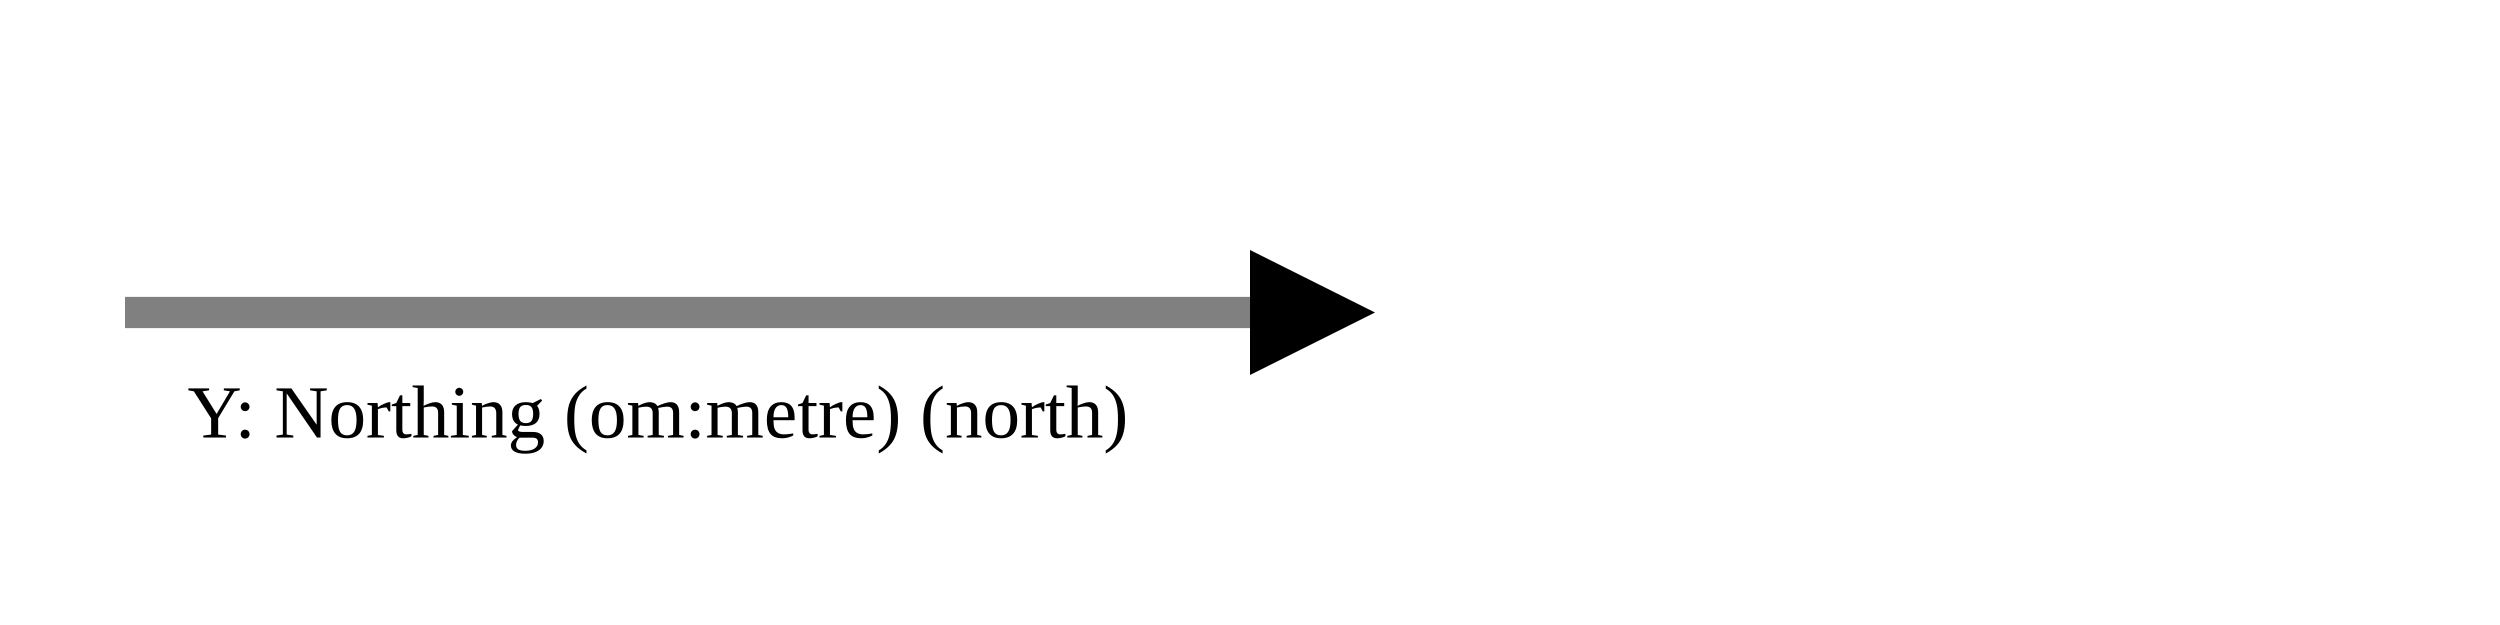
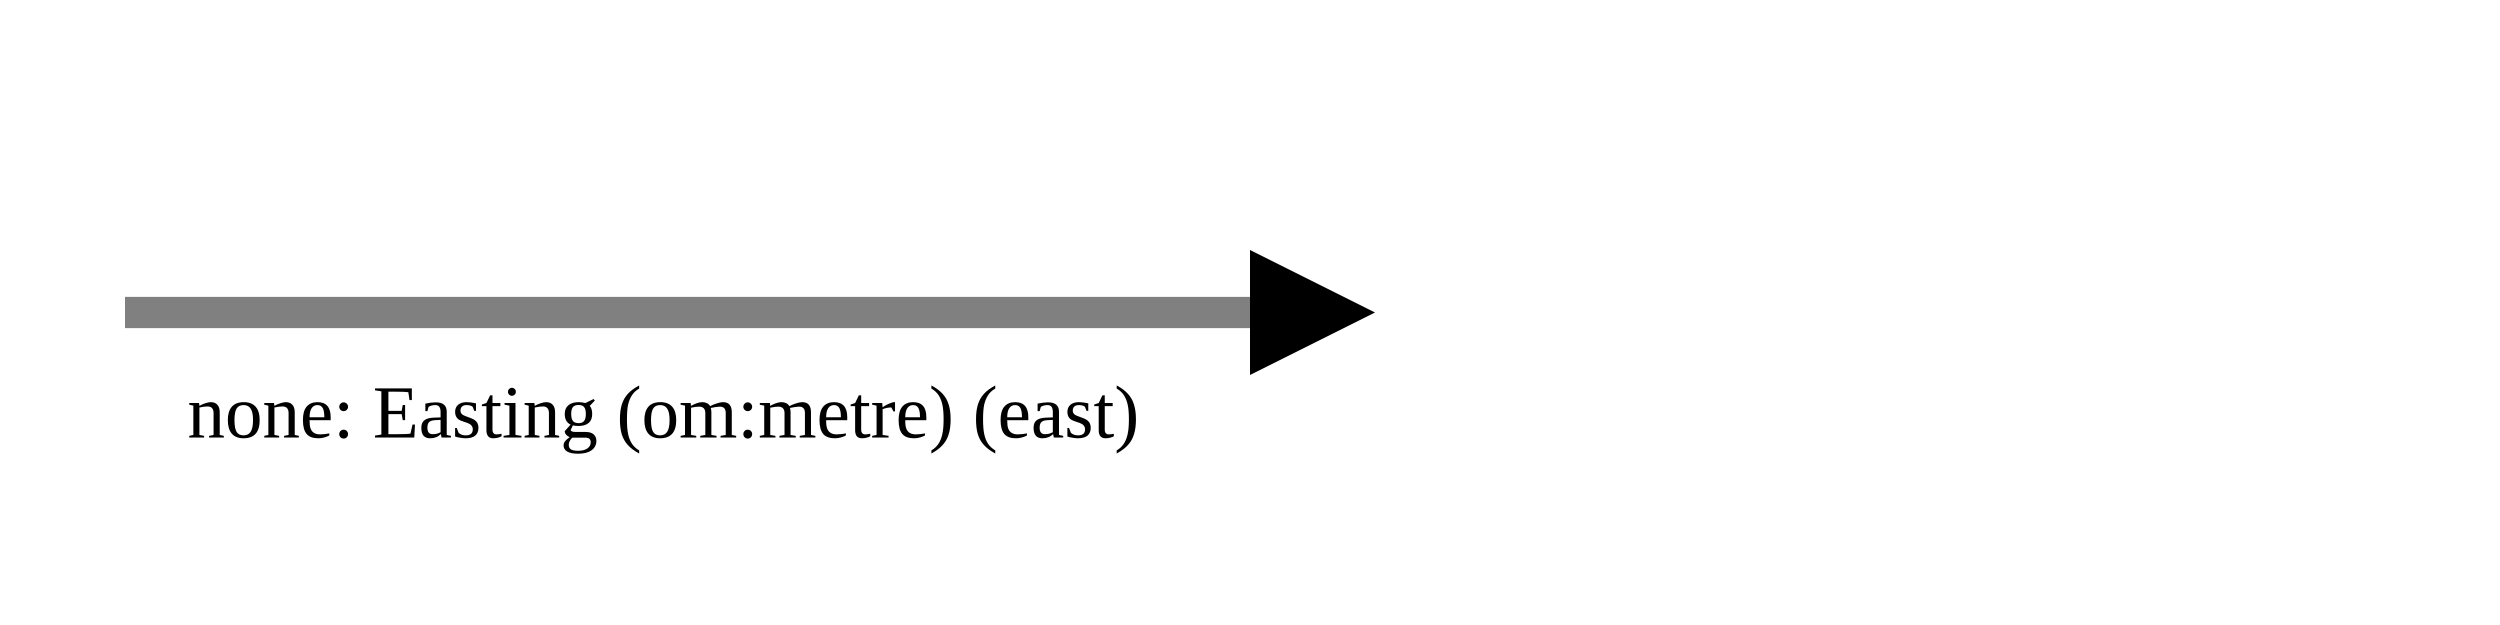
<svg xmlns="http://www.w3.org/2000/svg" version="1.1" width="400" height="100" viewbox="0 0 275 100">
  <defs>
    <marker id="arrowhead" markerWidth="10" markerHeight="7" refX="0" refY="2" orient="auto">
      <polygon points="0 0, 4 2, 0 4" />
    </marker>
  </defs>
  <line x1="20" y1="50" x2="200" y2="50" stroke="gray" stroke-width="5" marker-end="url(#arrowhead)" />
-   <text x="30" y="70" class="small">Y: Northing (om:metre) (north)</text>
+   <text x="30" y="70" class="small">none: Easting (om:metre) (east)</text>
</svg>
